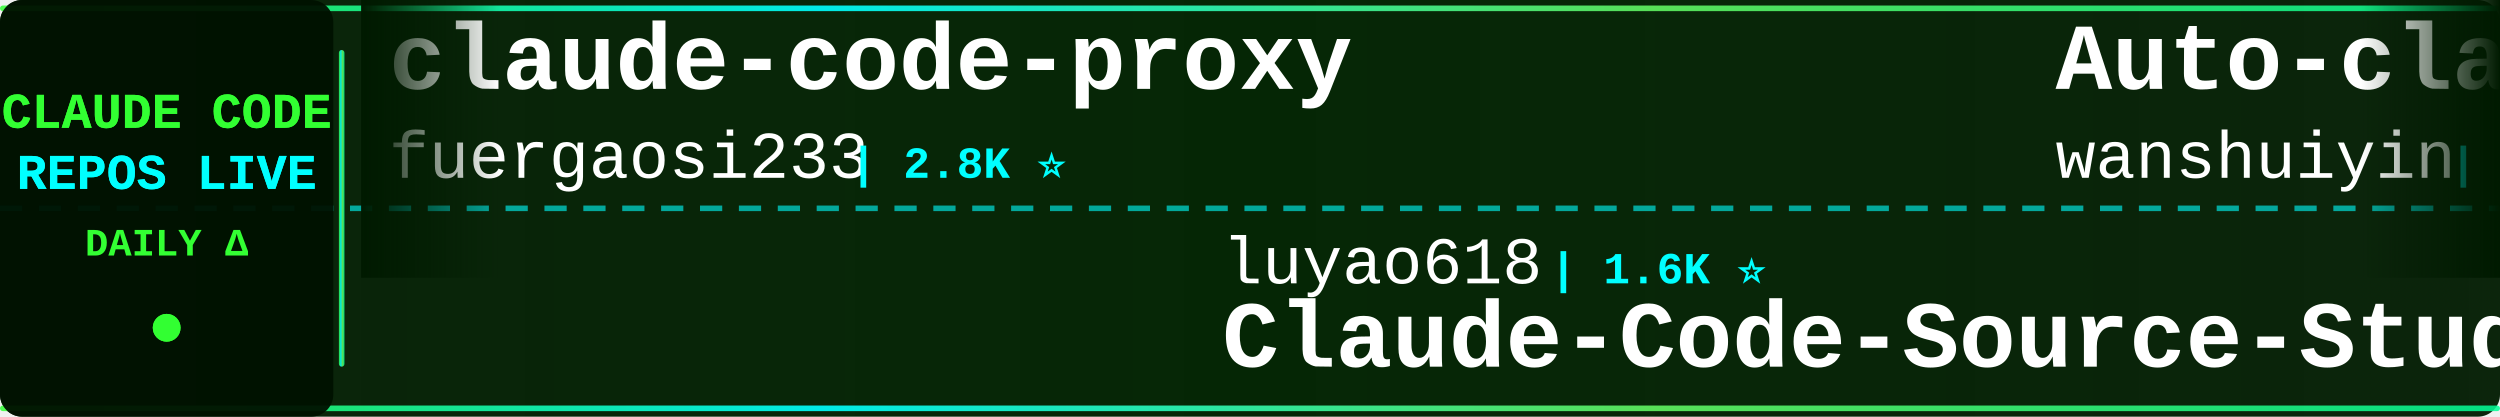
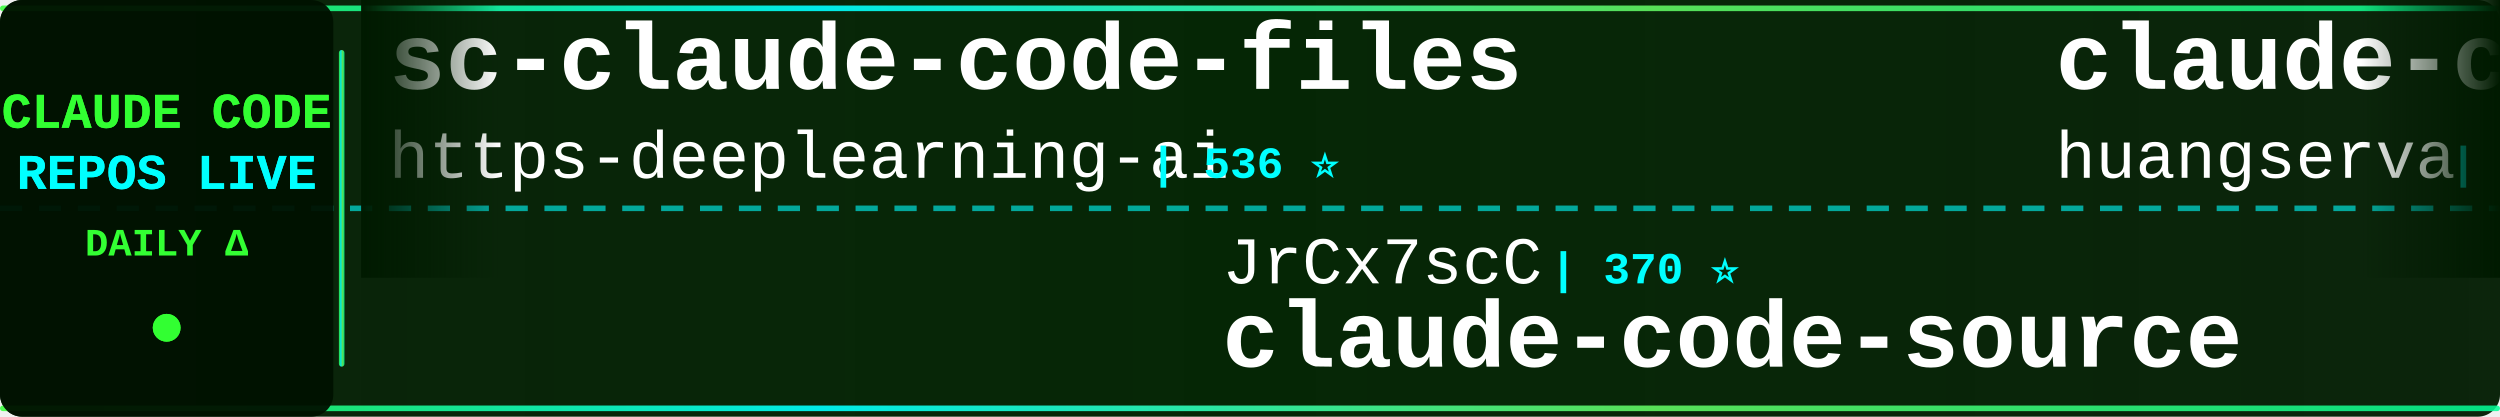
<svg xmlns="http://www.w3.org/2000/svg" width="900" height="150">
  <defs>
    <linearGradient id="tickerBg" x1="0%" y1="0%" x2="100%" y2="0%">
      <stop offset="0%" style="stop-color:#001a00;stop-opacity:0.95" />
      <stop offset="50%" style="stop-color:#002200;stop-opacity:0.98" />
      <stop offset="100%" style="stop-color:#001a00;stop-opacity:0.95" />
    </linearGradient>
    <linearGradient id="borderGrad" x1="0%" y1="0%" x2="100%" y2="0%">
      <stop offset="0%" style="stop-color:#33ff33;stop-opacity:0.85">
        <animate attributeName="stop-opacity" values="0.85;1;0.85" dur="2s" repeatCount="indefinite" />
      </stop>
      <stop offset="33%" style="stop-color:#00ffff;stop-opacity:0.9">
        <animate attributeName="stop-opacity" values="0.9;1;0.9" dur="2.2s" repeatCount="indefinite" />
      </stop>
      <stop offset="66%" style="stop-color:#66ff66;stop-opacity:0.85">
        <animate attributeName="stop-opacity" values="0.85;1;0.85" dur="1.8s" repeatCount="indefinite" />
      </stop>
      <stop offset="100%" style="stop-color:#00ff99;stop-opacity:0.85">
        <animate attributeName="stop-opacity" values="0.85;1;0.85" dur="2s" repeatCount="indefinite" />
      </stop>
    </linearGradient>
    <filter id="textGlow">
      <feGaussianBlur stdDeviation="0.1" result="coloredBlur" />
      <feMerge>
        <feMergeNode in="coloredBlur" />
        <feMergeNode in="SourceGraphic" />
      </feMerge>
    </filter>
    <filter id="metricGlow">
      <feGaussianBlur stdDeviation="0.2" result="coloredBlur" />
      <feMerge>
        <feMergeNode in="coloredBlur" />
        <feMergeNode in="SourceGraphic" />
      </feMerge>
    </filter>
    <linearGradient id="leftFade" x1="0%" y1="0%" x2="100%" y2="0%">
      <stop offset="0%" style="stop-color:#001a00;stop-opacity:1" />
      <stop offset="100%" style="stop-color:#001a00;stop-opacity:0" />
    </linearGradient>
    <linearGradient id="rightFade" x1="0%" y1="0%" x2="100%" y2="0%">
      <stop offset="0%" style="stop-color:#001a00;stop-opacity:0" />
      <stop offset="100%" style="stop-color:#001a00;stop-opacity:1" />
    </linearGradient>
  </defs>
  <rect width="900" height="150" fill="url(#tickerBg)" rx="8" />
  <rect x="0" y="2" width="900" height="2" fill="url(#borderGrad)" rx="1" />
  <rect x="0" y="146" width="900" height="2" fill="url(#borderGrad)" rx="1" />
  <line x1="0" y1="75" x2="900" y2="75" stroke="#00ffff" stroke-width="2" stroke-dasharray="8 6" opacity="0.6" />
  <rect x="0" y="0" width="120" height="150" fill="#001100" opacity="0.95" rx="8" />
  <text x="60" y="46" font-family="'Courier New', monospace" font-size="18" font-weight="bold" fill="#33ff33" text-anchor="middle" filter="url(#textGlow)">
    CLAUDE CODE
  </text>
  <text x="60" y="68" font-family="'Courier New', monospace" font-size="18" font-weight="bold" fill="#00ffff" text-anchor="middle" filter="url(#textGlow)">
    REPOS LIVE
  </text>
  <text x="60" y="92" font-family="'Courier New', monospace" font-size="14" font-weight="bold" fill="#33ff33" text-anchor="middle">
    DAILY Δ
  </text>
  <circle cx="60" cy="118" r="5" fill="#33ff33" filter="url(#metricGlow)">
    <animate attributeName="r" values="4;6;4" dur="1.5s" repeatCount="indefinite" />
    <animate attributeName="opacity" values="0.6;1;0.6" dur="1.5s" repeatCount="indefinite" />
  </circle>
  <rect x="122" y="18" width="2" height="114" fill="url(#borderGrad)" rx="1" />
  <clipPath id="tickerClip">
    <rect x="130" y="0" width="770" height="150" />
  </clipPath>
  <g clip-path="url(#tickerClip)">
    <g id="tickerItems">
      <animateTransform attributeName="transform" attributeType="XML" type="translate" from="0 0" to="-3000 0" dur="54s" repeatCount="indefinite" />
      <g transform="translate(0, 0)">
-         <text x="140" y="32" font-family="'Courier New', monospace" font-size="34" font-weight="bold" fill="#ffffff">claude-code-proxy</text>
-         <text x="140" y="64" font-family="'Courier New', monospace" font-size="24" font-weight="normal" fill="#ffffff" opacity="1.0">fuergaosi233</text>
-         <text x="306" y="64" font-family="'Courier New', monospace" font-size="16" font-weight="bold" fill="#00ffff"> | 2.8K ⭐</text>
+         <text x="140" y="32" font-family="'Courier New', monospace" font-size="34" font-weight="bold" fill="#ffffff">sc-claude-code-files</text>
+         <text x="140" y="64" font-family="'Courier New', monospace" font-size="24" font-weight="normal" fill="#ffffff" opacity="1.0">https-deeplearning-ai</text>
+         <text x="414" y="64" font-family="'Courier New', monospace" font-size="16" font-weight="bold" fill="#00ffff"> | 536 ⭐</text>
      </g>
      <g transform="translate(300, 0)">
-         <text x="140" y="102" font-family="'Courier New', monospace" font-size="24" font-weight="normal" fill="#ffffff" opacity="1.0">luyao618</text>
-         <text x="258" y="102" font-family="'Courier New', monospace" font-size="16" font-weight="bold" fill="#00ffff"> | 1.6K ⭐</text>
-         <text x="140" y="132" font-family="'Courier New', monospace" font-size="34" font-weight="bold" fill="#ffffff">Claude-Code-Source-Study</text>
+         <text x="140" y="102" font-family="'Courier New', monospace" font-size="24" font-weight="normal" fill="#ffffff" opacity="1.0">JrCx7scC</text>
+         <text x="258" y="102" font-family="'Courier New', monospace" font-size="16" font-weight="bold" fill="#00ffff"> | 370 ⭐</text>
+         <text x="140" y="132" font-family="'Courier New', monospace" font-size="34" font-weight="bold" fill="#ffffff">claude-code-source</text>
      </g>
      <g transform="translate(600, 0)">
-         <text x="140" y="32" font-family="'Courier New', monospace" font-size="34" font-weight="bold" fill="#ffffff">Auto-claude-code-researc...</text>
-         <text x="140" y="64" font-family="'Courier New', monospace" font-size="24" font-weight="normal" fill="#ffffff" opacity="1.0">wanshuiyin</text>
-         <text x="282" y="64" font-family="'Courier New', monospace" font-size="16" font-weight="bold" fill="#00ffff"> | 13.8K ⭐ +4</text>
+         <text x="140" y="32" font-family="'Courier New', monospace" font-size="34" font-weight="bold" fill="#ffffff">claude-code-cli</text>
+         <text x="140" y="64" font-family="'Courier New', monospace" font-size="24" font-weight="normal" fill="#ffffff" opacity="1.0">huangserva</text>
+         <text x="282" y="64" font-family="'Courier New', monospace" font-size="16" font-weight="bold" fill="#00ffff"> | 624 ⭐</text>
      </g>
      <g transform="translate(900, 0)">
-         <text x="140" y="102" font-family="'Courier New', monospace" font-size="24" font-weight="normal" fill="#ffffff" opacity="1.0">sugyan</text>
-         <text x="234" y="102" font-family="'Courier New', monospace" font-size="16" font-weight="bold" fill="#00ffff"> | 1.1K ⭐</text>
-         <text x="140" y="132" font-family="'Courier New', monospace" font-size="34" font-weight="bold" fill="#ffffff">claude-code-webui</text>
+         <text x="140" y="102" font-family="'Courier New', monospace" font-size="24" font-weight="normal" fill="#ffffff" opacity="1.0">Windy3f3f3f3f</text>
+         <text x="318" y="102" font-family="'Courier New', monospace" font-size="16" font-weight="bold" fill="#00ffff"> | 2.5K ⭐ +2</text>
+         <text x="140" y="132" font-family="'Courier New', monospace" font-size="34" font-weight="bold" fill="#ffffff">claude-code-from-scratch</text>
      </g>
      <g transform="translate(1200, 0)">
-         <text x="140" y="32" font-family="'Courier New', monospace" font-size="34" font-weight="bold" fill="#ffffff">claude-code-action</text>
-         <text x="140" y="64" font-family="'Courier New', monospace" font-size="24" font-weight="normal" fill="#ffffff" opacity="1.0">anthropics</text>
-         <text x="282" y="64" font-family="'Courier New', monospace" font-size="16" font-weight="bold" fill="#00ffff"> | 8.5K ⭐ +2</text>
+         <text x="140" y="32" font-family="'Courier New', monospace" font-size="34" font-weight="bold" fill="#ffffff">claude-code-templates</text>
+         <text x="140" y="64" font-family="'Courier New', monospace" font-size="24" font-weight="normal" fill="#ffffff" opacity="1.0">davila7</text>
+         <text x="246" y="64" font-family="'Courier New', monospace" font-size="16" font-weight="bold" fill="#00ffff"> | 29.9K ⭐ +3</text>
      </g>
      <g transform="translate(1500, 0)">
-         <text x="140" y="102" font-family="'Courier New', monospace" font-size="24" font-weight="normal" fill="#ffffff" opacity="1.0">asgeirtj</text>
-         <text x="258" y="102" font-family="'Courier New', monospace" font-size="16" font-weight="bold" fill="#00ffff"> | 60.5K ⭐ +27</text>
-         <text x="140" y="132" font-family="'Courier New', monospace" font-size="34" font-weight="bold" fill="#ffffff">system_prompts_leaks</text>
+         <text x="140" y="102" font-family="'Courier New', monospace" font-size="24" font-weight="normal" fill="#ffffff" opacity="1.0">ykdojo</text>
+         <text x="234" y="102" font-family="'Courier New', monospace" font-size="16" font-weight="bold" fill="#00ffff"> | 9.4K ⭐ +2</text>
+         <text x="140" y="132" font-family="'Courier New', monospace" font-size="34" font-weight="bold" fill="#ffffff">claude-code-tips</text>
      </g>
      <g transform="translate(1800, 0)">
-         <text x="140" y="32" font-family="'Courier New', monospace" font-size="34" font-weight="bold" fill="#ffffff">ClaudeCode</text>
-         <text x="140" y="64" font-family="'Courier New', monospace" font-size="24" font-weight="normal" fill="#ffffff" opacity="1.0">guanshan</text>
-         <text x="258" y="64" font-family="'Courier New', monospace" font-size="16" font-weight="bold" fill="#00ffff"> | 61 ⭐</text>
+         <text x="140" y="32" font-family="'Courier New', monospace" font-size="34" font-weight="bold" fill="#ffffff">claude-code-router</text>
+         <text x="140" y="64" font-family="'Courier New', monospace" font-size="24" font-weight="normal" fill="#ffffff" opacity="1.0">musistudio</text>
+         <text x="282" y="64" font-family="'Courier New', monospace" font-size="16" font-weight="bold" fill="#00ffff"> | 36.2K ⭐</text>
      </g>
      <g transform="translate(2100, 0)">
-         <text x="140" y="102" font-family="'Courier New', monospace" font-size="24" font-weight="normal" fill="#ffffff" opacity="1.0">frankbria</text>
-         <text x="270" y="102" font-family="'Courier New', monospace" font-size="16" font-weight="bold" fill="#00ffff"> | 9.6K ⭐</text>
-         <text x="140" y="132" font-family="'Courier New', monospace" font-size="34" font-weight="bold" fill="#ffffff">ralph-claude-code</text>
+         <text x="140" y="102" font-family="'Courier New', monospace" font-size="24" font-weight="normal" fill="#ffffff" opacity="1.0">ghuntley</text>
+         <text x="258" y="102" font-family="'Courier New', monospace" font-size="16" font-weight="bold" fill="#00ffff"> | 986 ⭐</text>
+         <text x="140" y="132" font-family="'Courier New', monospace" font-size="34" font-weight="bold" fill="#ffffff">claude-code-source-code-...</text>
      </g>
      <g transform="translate(2400, 0)">
-         <text x="140" y="32" font-family="'Courier New', monospace" font-size="34" font-weight="bold" fill="#ffffff">Claude-Code</text>
-         <text x="140" y="64" font-family="'Courier New', monospace" font-size="24" font-weight="normal" fill="#ffffff" opacity="1.0">KPR111</text>
-         <text x="234" y="64" font-family="'Courier New', monospace" font-size="16" font-weight="bold" fill="#00ffff"> | 18 ⭐</text>
+         <text x="140" y="32" font-family="'Courier New', monospace" font-size="34" font-weight="bold" fill="#ffffff">arcads-claude-code</text>
+         <text x="140" y="64" font-family="'Courier New', monospace" font-size="24" font-weight="normal" fill="#ffffff" opacity="1.0">krusemediallc</text>
+         <text x="318" y="64" font-family="'Courier New', monospace" font-size="16" font-weight="bold" fill="#00ffff"> | 1.0K ⭐</text>
      </g>
      <g transform="translate(2700, 0)">
-         <text x="140" y="102" font-family="'Courier New', monospace" font-size="24" font-weight="normal" fill="#ffffff" opacity="1.0">OneRedOak</text>
-         <text x="270" y="102" font-family="'Courier New', monospace" font-size="16" font-weight="bold" fill="#00ffff"> | 3.9K ⭐</text>
-         <text x="140" y="132" font-family="'Courier New', monospace" font-size="34" font-weight="bold" fill="#ffffff">claude-code-workflows</text>
+         <text x="140" y="102" font-family="'Courier New', monospace" font-size="24" font-weight="normal" fill="#ffffff" opacity="1.0">VILA-Lab</text>
+         <text x="258" y="102" font-family="'Courier New', monospace" font-size="16" font-weight="bold" fill="#00ffff"> | 2.0K ⭐</text>
+         <text x="140" y="132" font-family="'Courier New', monospace" font-size="34" font-weight="bold" fill="#ffffff">Dive-into-Claude-Code</text>
      </g>
      <g transform="translate(3000, 0)">
-         <text x="140" y="32" font-family="'Courier New', monospace" font-size="34" font-weight="bold" fill="#ffffff">claude-code-proxy</text>
-         <text x="140" y="64" font-family="'Courier New', monospace" font-size="24" font-weight="normal" fill="#ffffff" opacity="1.0">fuergaosi233</text>
-         <text x="306" y="64" font-family="'Courier New', monospace" font-size="16" font-weight="bold" fill="#00ffff"> | 2.8K ⭐</text>
+         <text x="140" y="32" font-family="'Courier New', monospace" font-size="34" font-weight="bold" fill="#ffffff">sc-claude-code-files</text>
+         <text x="140" y="64" font-family="'Courier New', monospace" font-size="24" font-weight="normal" fill="#ffffff" opacity="1.0">https-deeplearning-ai</text>
+         <text x="414" y="64" font-family="'Courier New', monospace" font-size="16" font-weight="bold" fill="#00ffff"> | 536 ⭐</text>
      </g>
      <g transform="translate(3300, 0)">
-         <text x="140" y="102" font-family="'Courier New', monospace" font-size="24" font-weight="normal" fill="#ffffff" opacity="1.0">luyao618</text>
-         <text x="258" y="102" font-family="'Courier New', monospace" font-size="16" font-weight="bold" fill="#00ffff"> | 1.6K ⭐</text>
-         <text x="140" y="132" font-family="'Courier New', monospace" font-size="34" font-weight="bold" fill="#ffffff">Claude-Code-Source-Study</text>
+         <text x="140" y="102" font-family="'Courier New', monospace" font-size="24" font-weight="normal" fill="#ffffff" opacity="1.0">JrCx7scC</text>
+         <text x="258" y="102" font-family="'Courier New', monospace" font-size="16" font-weight="bold" fill="#00ffff"> | 370 ⭐</text>
+         <text x="140" y="132" font-family="'Courier New', monospace" font-size="34" font-weight="bold" fill="#ffffff">claude-code-source</text>
      </g>
      <g transform="translate(3600, 0)">
-         <text x="140" y="32" font-family="'Courier New', monospace" font-size="34" font-weight="bold" fill="#ffffff">Auto-claude-code-researc...</text>
-         <text x="140" y="64" font-family="'Courier New', monospace" font-size="24" font-weight="normal" fill="#ffffff" opacity="1.0">wanshuiyin</text>
-         <text x="282" y="64" font-family="'Courier New', monospace" font-size="16" font-weight="bold" fill="#00ffff"> | 13.8K ⭐ +4</text>
+         <text x="140" y="32" font-family="'Courier New', monospace" font-size="34" font-weight="bold" fill="#ffffff">claude-code-cli</text>
+         <text x="140" y="64" font-family="'Courier New', monospace" font-size="24" font-weight="normal" fill="#ffffff" opacity="1.0">huangserva</text>
+         <text x="282" y="64" font-family="'Courier New', monospace" font-size="16" font-weight="bold" fill="#00ffff"> | 624 ⭐</text>
      </g>
      <g transform="translate(3900, 0)">
-         <text x="140" y="102" font-family="'Courier New', monospace" font-size="24" font-weight="normal" fill="#ffffff" opacity="1.0">sugyan</text>
-         <text x="234" y="102" font-family="'Courier New', monospace" font-size="16" font-weight="bold" fill="#00ffff"> | 1.1K ⭐</text>
-         <text x="140" y="132" font-family="'Courier New', monospace" font-size="34" font-weight="bold" fill="#ffffff">claude-code-webui</text>
+         <text x="140" y="102" font-family="'Courier New', monospace" font-size="24" font-weight="normal" fill="#ffffff" opacity="1.0">Windy3f3f3f3f</text>
+         <text x="318" y="102" font-family="'Courier New', monospace" font-size="16" font-weight="bold" fill="#00ffff"> | 2.5K ⭐ +2</text>
+         <text x="140" y="132" font-family="'Courier New', monospace" font-size="34" font-weight="bold" fill="#ffffff">claude-code-from-scratch</text>
      </g>
    </g>
  </g>
  <rect x="130" y="0" width="50" height="100" fill="url(#leftFade)" />
  <rect x="850" y="0" width="50" height="100" fill="url(#rightFade)" />
</svg>
